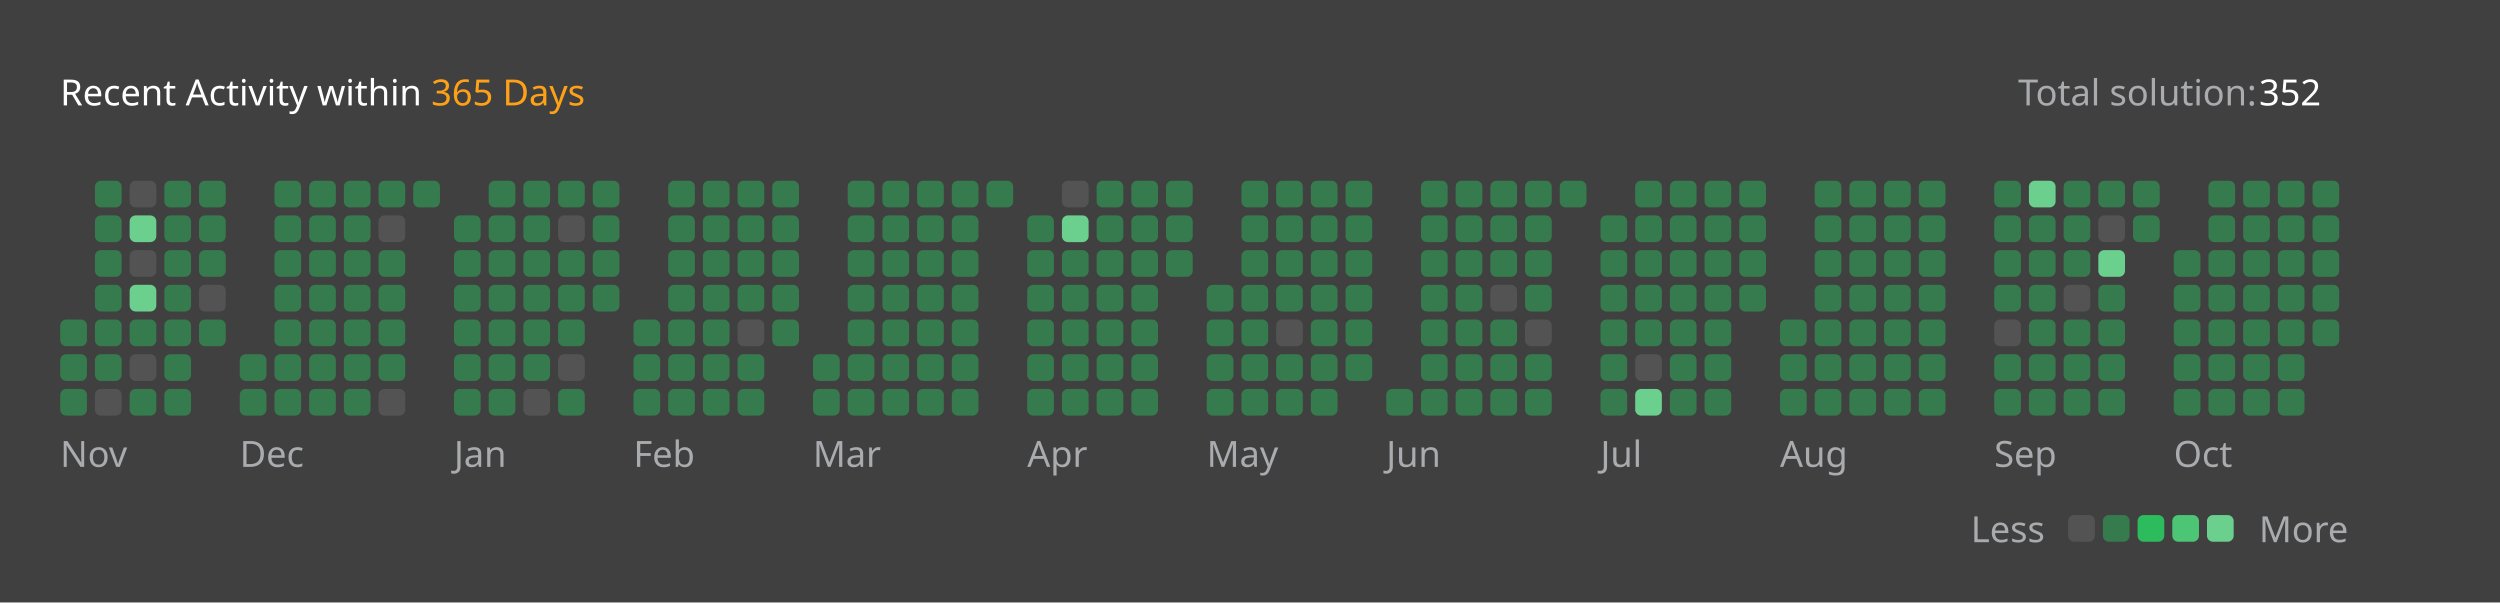
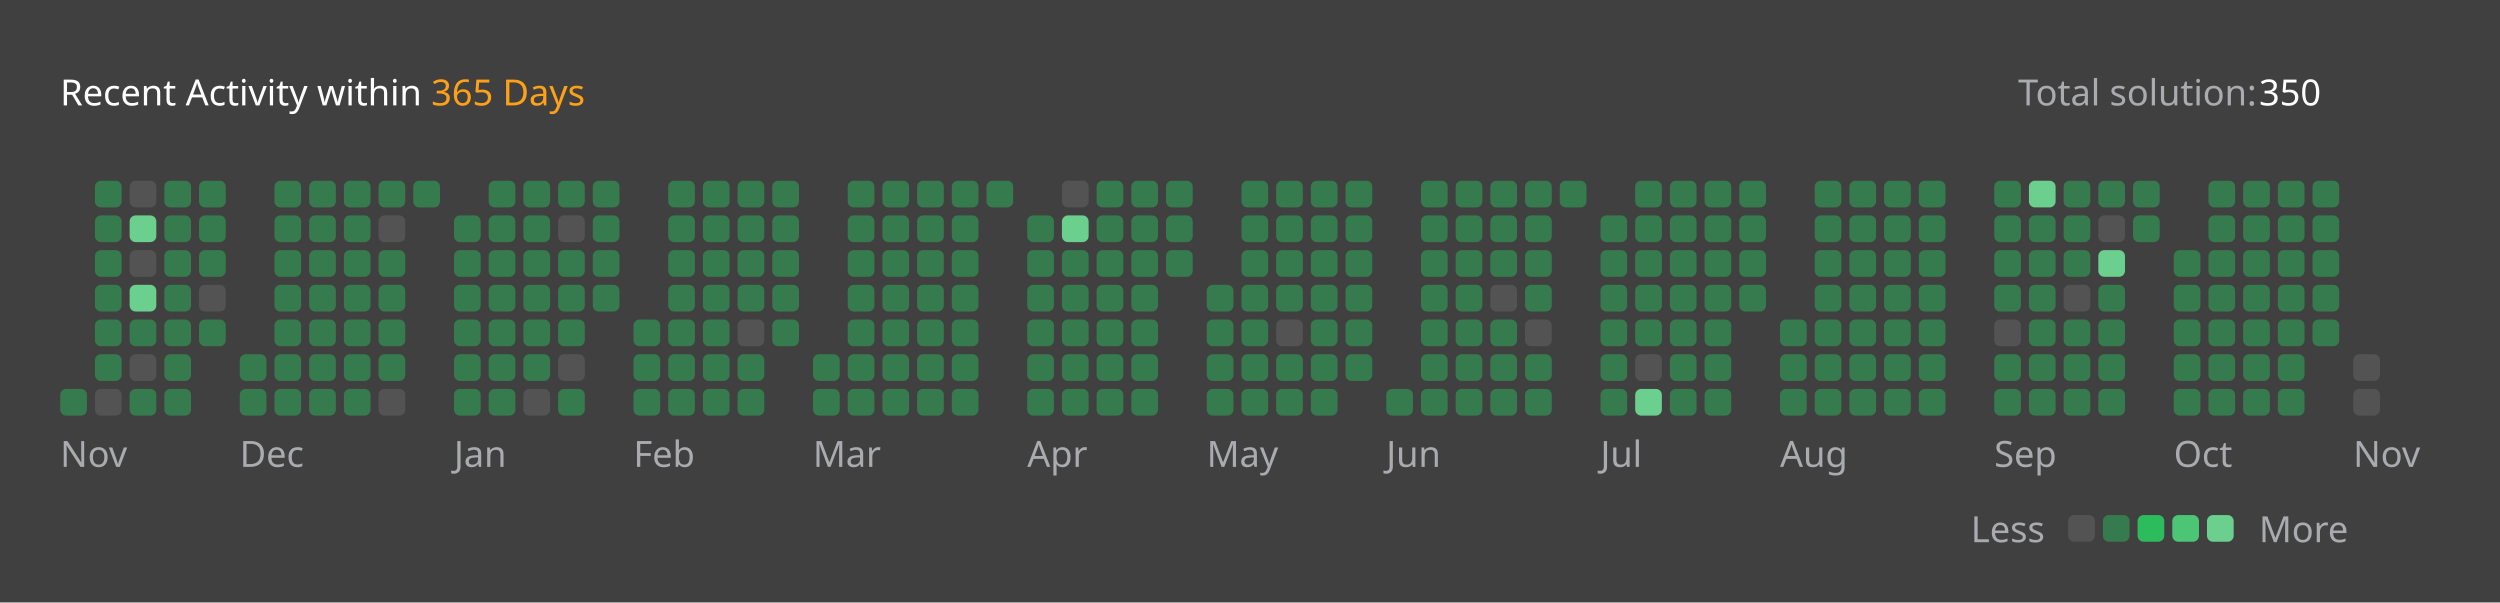
<svg xmlns="http://www.w3.org/2000/svg" version="1.1" height="200" width="830" viewBox="0 0 830 200">
  <style>*{font-family: "Segoe UI", Tahoma, Geneva, Verdana, sans-serif;}</style>
  <style>.title{font-weight: 500;font-size: 1rem;}</style>
  <style>.rotate-90{transform: rotate(-90deg);transform-origin: center;transform-box: fill-box;}</style>
  <style>.state{font-size: .75rem;}</style>
  <style>.light{color: #ffffff;fill: #ffffff;}</style>
  <style>.light-gray{color: #eff2f699;fill: #eff2f699;}</style>
  <style>.dark-gray{color: #ebebf54d;fill: #ebebf54d;}</style>
  <style>.gray{color: #747474;fill: #747474;}</style>
  <style>.orange{color: #ffa116;fill: #ffa116;}</style>
  <style>.background{color: #404040;fill: #404040;}</style>
  <style>.level-1-block{fill: #ffffff1a;}</style>
  <style>.level-2-block{fill: #2cb55d80;}</style>
  <style>.level-3-block{fill: #2cbb5dff;}</style>
  <style>.level-4-block{fill: #4cc575ff;}</style>
  <style>.level-5-block{fill: #6bcf8eff;}</style>
  <rect fill="#404040" x="0" y="0" width="830" height="200" rx="0.5rem" />
  <g text-anchor="start" text-decoration="1" class="title">
    <text x="20" y="35">
      <tspan class="light">Recent Activity within</tspan>
      <tspan class="orange">365 Days</tspan>
    </text>
  </g>
  <g class="state">
    <text x="670" y="35" class="light-gray"> Total solution: </text>
-     <text x="750" y="35" class="light"> 352 </text>
+     <text x="750" y="35" class="light"> 350 </text>
    <text x="678.88" y="180" class="light-gray" text-anchor="end">Less</text>
    <rect x="686.64" y="171" width="8.86" height="8.86" rx="2" ry="2" class="level-1-block" />
    <rect x="698.16" y="171" width="8.86" height="8.86" rx="2" ry="2" class="level-2-block" />
    <rect x="709.68" y="171" width="8.86" height="8.86" rx="2" ry="2" class="level-3-block" />
    <rect x="721.2" y="171" width="8.86" height="8.86" rx="2" ry="2" class="level-4-block" />
    <rect x="732.72" y="171" width="8.86" height="8.86" rx="2" ry="2" class="level-5-block" />
    <text x="750" y="180" class="light-gray">More</text>
  </g>
  <g x="20" y="60">
    <g x="20" y="60">
      <g x="20.0" y="60">
-         <rect x="20.0" y="106.08" width="8.86" height="8.86" rx="2" ry="2" class="level-2-block" />
-         <rect x="20.0" y="117.6" width="8.86" height="8.86" rx="2" ry="2" class="level-2-block" />
        <rect x="20.0" y="129.12" width="8.86" height="8.86" rx="2" ry="2" class="level-2-block" />
      </g>
      <g x="31.52" y="60">
        <rect x="31.52" y="60.0" width="8.86" height="8.86" rx="2" ry="2" class="level-2-block" />
        <rect x="31.52" y="71.52" width="8.86" height="8.86" rx="2" ry="2" class="level-2-block" />
        <rect x="31.52" y="83.04" width="8.86" height="8.86" rx="2" ry="2" class="level-2-block" />
        <rect x="31.52" y="94.56" width="8.86" height="8.86" rx="2" ry="2" class="level-2-block" />
        <rect x="31.52" y="106.08" width="8.86" height="8.86" rx="2" ry="2" class="level-2-block" />
        <rect x="31.52" y="117.6" width="8.86" height="8.86" rx="2" ry="2" class="level-2-block" />
        <rect x="31.52" y="129.12" width="8.86" height="8.86" rx="2" ry="2" class="level-1-block" />
      </g>
      <g x="43.04" y="60">
        <rect x="43.04" y="60.0" width="8.86" height="8.86" rx="2" ry="2" class="level-1-block" />
        <rect x="43.04" y="71.52" width="8.86" height="8.86" rx="2" ry="2" class="level-5-block" />
        <rect x="43.04" y="83.04" width="8.86" height="8.86" rx="2" ry="2" class="level-1-block" />
        <rect x="43.04" y="94.56" width="8.86" height="8.86" rx="2" ry="2" class="level-5-block" />
        <rect x="43.04" y="106.08" width="8.86" height="8.86" rx="2" ry="2" class="level-2-block" />
        <rect x="43.04" y="117.6" width="8.86" height="8.86" rx="2" ry="2" class="level-1-block" />
        <rect x="43.04" y="129.12" width="8.86" height="8.86" rx="2" ry="2" class="level-2-block" />
      </g>
      <g x="54.56" y="60">
        <rect x="54.56" y="60.0" width="8.86" height="8.86" rx="2" ry="2" class="level-2-block" />
        <rect x="54.56" y="71.52" width="8.86" height="8.86" rx="2" ry="2" class="level-2-block" />
        <rect x="54.56" y="83.04" width="8.86" height="8.86" rx="2" ry="2" class="level-2-block" />
        <rect x="54.56" y="94.56" width="8.86" height="8.86" rx="2" ry="2" class="level-2-block" />
        <rect x="54.56" y="106.08" width="8.86" height="8.86" rx="2" ry="2" class="level-2-block" />
        <rect x="54.56" y="117.6" width="8.86" height="8.86" rx="2" ry="2" class="level-2-block" />
        <rect x="54.56" y="129.12" width="8.86" height="8.86" rx="2" ry="2" class="level-2-block" />
      </g>
      <g x="66.08" y="60">
        <rect x="66.08" y="60.0" width="8.86" height="8.86" rx="2" ry="2" class="level-2-block" />
        <rect x="66.08" y="71.52" width="8.86" height="8.86" rx="2" ry="2" class="level-2-block" />
        <rect x="66.08" y="83.04" width="8.86" height="8.86" rx="2" ry="2" class="level-2-block" />
        <rect x="66.08" y="94.56" width="8.86" height="8.86" rx="2" ry="2" class="level-1-block" />
        <rect x="66.08" y="106.08" width="8.86" height="8.86" rx="2" ry="2" class="level-2-block" />
      </g>
      <text x="20.0" y="155" class="light-gray state">Nov</text>
    </g>
  </g>
  <g x="79.6" y="60">
    <g x="79.6" y="60">
      <g x="79.6" y="60">
        <rect x="79.6" y="117.6" width="8.86" height="8.86" rx="2" ry="2" class="level-2-block" />
        <rect x="79.6" y="129.12" width="8.86" height="8.86" rx="2" ry="2" class="level-2-block" />
      </g>
      <g x="91.12" y="60">
        <rect x="91.12" y="60.0" width="8.86" height="8.86" rx="2" ry="2" class="level-2-block" />
        <rect x="91.12" y="71.52" width="8.86" height="8.86" rx="2" ry="2" class="level-2-block" />
        <rect x="91.12" y="83.04" width="8.86" height="8.86" rx="2" ry="2" class="level-2-block" />
        <rect x="91.12" y="94.56" width="8.86" height="8.86" rx="2" ry="2" class="level-2-block" />
        <rect x="91.12" y="106.08" width="8.86" height="8.86" rx="2" ry="2" class="level-2-block" />
        <rect x="91.12" y="117.6" width="8.86" height="8.86" rx="2" ry="2" class="level-2-block" />
        <rect x="91.12" y="129.12" width="8.86" height="8.86" rx="2" ry="2" class="level-2-block" />
      </g>
      <g x="102.64" y="60">
        <rect x="102.64" y="60.0" width="8.86" height="8.86" rx="2" ry="2" class="level-2-block" />
        <rect x="102.64" y="71.52" width="8.86" height="8.86" rx="2" ry="2" class="level-2-block" />
        <rect x="102.64" y="83.04" width="8.86" height="8.86" rx="2" ry="2" class="level-2-block" />
        <rect x="102.64" y="94.56" width="8.86" height="8.86" rx="2" ry="2" class="level-2-block" />
        <rect x="102.64" y="106.08" width="8.86" height="8.86" rx="2" ry="2" class="level-2-block" />
        <rect x="102.64" y="117.6" width="8.86" height="8.86" rx="2" ry="2" class="level-2-block" />
        <rect x="102.64" y="129.12" width="8.86" height="8.86" rx="2" ry="2" class="level-2-block" />
      </g>
      <g x="114.16" y="60">
        <rect x="114.16" y="60.0" width="8.86" height="8.86" rx="2" ry="2" class="level-2-block" />
        <rect x="114.16" y="71.52" width="8.86" height="8.86" rx="2" ry="2" class="level-2-block" />
        <rect x="114.16" y="83.04" width="8.86" height="8.86" rx="2" ry="2" class="level-2-block" />
        <rect x="114.16" y="94.56" width="8.86" height="8.86" rx="2" ry="2" class="level-2-block" />
        <rect x="114.16" y="106.08" width="8.86" height="8.86" rx="2" ry="2" class="level-2-block" />
        <rect x="114.16" y="117.6" width="8.86" height="8.86" rx="2" ry="2" class="level-2-block" />
        <rect x="114.16" y="129.12" width="8.86" height="8.86" rx="2" ry="2" class="level-2-block" />
      </g>
      <g x="125.68" y="60">
        <rect x="125.68" y="60.0" width="8.86" height="8.86" rx="2" ry="2" class="level-2-block" />
        <rect x="125.68" y="71.52" width="8.86" height="8.86" rx="2" ry="2" class="level-1-block" />
        <rect x="125.68" y="83.04" width="8.86" height="8.86" rx="2" ry="2" class="level-2-block" />
        <rect x="125.68" y="94.56" width="8.86" height="8.86" rx="2" ry="2" class="level-2-block" />
        <rect x="125.68" y="106.08" width="8.86" height="8.86" rx="2" ry="2" class="level-2-block" />
        <rect x="125.68" y="117.6" width="8.86" height="8.86" rx="2" ry="2" class="level-2-block" />
        <rect x="125.68" y="129.12" width="8.86" height="8.86" rx="2" ry="2" class="level-1-block" />
      </g>
      <g x="137.2" y="60">
        <rect x="137.2" y="60.0" width="8.86" height="8.86" rx="2" ry="2" class="level-2-block" />
      </g>
      <text x="79.6" y="155" class="light-gray state">Dec</text>
    </g>
  </g>
  <g x="150.72" y="60">
    <g x="150.72" y="60">
      <g x="150.72" y="60">
        <rect x="150.72" y="71.52" width="8.86" height="8.86" rx="2" ry="2" class="level-2-block" />
        <rect x="150.72" y="83.04" width="8.86" height="8.86" rx="2" ry="2" class="level-2-block" />
        <rect x="150.72" y="94.56" width="8.86" height="8.86" rx="2" ry="2" class="level-2-block" />
        <rect x="150.72" y="106.08" width="8.86" height="8.86" rx="2" ry="2" class="level-2-block" />
        <rect x="150.72" y="117.6" width="8.86" height="8.86" rx="2" ry="2" class="level-2-block" />
        <rect x="150.72" y="129.12" width="8.86" height="8.86" rx="2" ry="2" class="level-2-block" />
      </g>
      <g x="162.24" y="60">
        <rect x="162.24" y="60.0" width="8.86" height="8.86" rx="2" ry="2" class="level-2-block" />
        <rect x="162.24" y="71.52" width="8.86" height="8.86" rx="2" ry="2" class="level-2-block" />
        <rect x="162.24" y="83.04" width="8.86" height="8.86" rx="2" ry="2" class="level-2-block" />
        <rect x="162.24" y="94.56" width="8.86" height="8.86" rx="2" ry="2" class="level-2-block" />
        <rect x="162.24" y="106.08" width="8.86" height="8.86" rx="2" ry="2" class="level-2-block" />
        <rect x="162.24" y="117.6" width="8.86" height="8.86" rx="2" ry="2" class="level-2-block" />
        <rect x="162.24" y="129.12" width="8.86" height="8.86" rx="2" ry="2" class="level-2-block" />
      </g>
      <g x="173.76" y="60">
        <rect x="173.76" y="60.0" width="8.86" height="8.86" rx="2" ry="2" class="level-2-block" />
        <rect x="173.76" y="71.52" width="8.86" height="8.86" rx="2" ry="2" class="level-2-block" />
        <rect x="173.76" y="83.04" width="8.86" height="8.86" rx="2" ry="2" class="level-2-block" />
        <rect x="173.76" y="94.56" width="8.86" height="8.86" rx="2" ry="2" class="level-2-block" />
        <rect x="173.76" y="106.08" width="8.86" height="8.86" rx="2" ry="2" class="level-2-block" />
        <rect x="173.76" y="117.6" width="8.86" height="8.86" rx="2" ry="2" class="level-2-block" />
        <rect x="173.76" y="129.12" width="8.86" height="8.86" rx="2" ry="2" class="level-1-block" />
      </g>
      <g x="185.28" y="60">
        <rect x="185.28" y="60.0" width="8.86" height="8.86" rx="2" ry="2" class="level-2-block" />
        <rect x="185.28" y="71.52" width="8.86" height="8.86" rx="2" ry="2" class="level-1-block" />
        <rect x="185.28" y="83.04" width="8.86" height="8.86" rx="2" ry="2" class="level-2-block" />
        <rect x="185.28" y="94.56" width="8.86" height="8.86" rx="2" ry="2" class="level-2-block" />
        <rect x="185.28" y="106.08" width="8.86" height="8.86" rx="2" ry="2" class="level-2-block" />
        <rect x="185.28" y="117.6" width="8.86" height="8.86" rx="2" ry="2" class="level-1-block" />
        <rect x="185.28" y="129.12" width="8.86" height="8.86" rx="2" ry="2" class="level-2-block" />
      </g>
      <g x="196.8" y="60">
        <rect x="196.8" y="60.0" width="8.86" height="8.86" rx="2" ry="2" class="level-2-block" />
        <rect x="196.8" y="71.52" width="8.86" height="8.86" rx="2" ry="2" class="level-2-block" />
        <rect x="196.8" y="83.04" width="8.86" height="8.86" rx="2" ry="2" class="level-2-block" />
        <rect x="196.8" y="94.56" width="8.86" height="8.86" rx="2" ry="2" class="level-2-block" />
      </g>
      <text x="150.72" y="155" class="light-gray state">Jan</text>
    </g>
  </g>
  <g x="210.32" y="60">
    <g x="210.32" y="60">
      <g x="210.32" y="60">
        <rect x="210.32" y="106.08" width="8.86" height="8.86" rx="2" ry="2" class="level-2-block" />
        <rect x="210.32" y="117.6" width="8.86" height="8.86" rx="2" ry="2" class="level-2-block" />
        <rect x="210.32" y="129.12" width="8.86" height="8.86" rx="2" ry="2" class="level-2-block" />
      </g>
      <g x="221.84" y="60">
        <rect x="221.84" y="60.0" width="8.86" height="8.86" rx="2" ry="2" class="level-2-block" />
        <rect x="221.84" y="71.52" width="8.86" height="8.86" rx="2" ry="2" class="level-2-block" />
        <rect x="221.84" y="83.04" width="8.86" height="8.86" rx="2" ry="2" class="level-2-block" />
        <rect x="221.84" y="94.56" width="8.86" height="8.86" rx="2" ry="2" class="level-2-block" />
        <rect x="221.84" y="106.08" width="8.86" height="8.86" rx="2" ry="2" class="level-2-block" />
        <rect x="221.84" y="117.6" width="8.86" height="8.86" rx="2" ry="2" class="level-2-block" />
        <rect x="221.84" y="129.12" width="8.86" height="8.86" rx="2" ry="2" class="level-2-block" />
      </g>
      <g x="233.36" y="60">
        <rect x="233.36" y="60.0" width="8.86" height="8.86" rx="2" ry="2" class="level-2-block" />
        <rect x="233.36" y="71.52" width="8.86" height="8.86" rx="2" ry="2" class="level-2-block" />
        <rect x="233.36" y="83.04" width="8.86" height="8.86" rx="2" ry="2" class="level-2-block" />
        <rect x="233.36" y="94.56" width="8.86" height="8.86" rx="2" ry="2" class="level-2-block" />
        <rect x="233.36" y="106.08" width="8.86" height="8.86" rx="2" ry="2" class="level-2-block" />
        <rect x="233.36" y="117.6" width="8.86" height="8.86" rx="2" ry="2" class="level-2-block" />
        <rect x="233.36" y="129.12" width="8.86" height="8.86" rx="2" ry="2" class="level-2-block" />
      </g>
      <g x="244.88" y="60">
        <rect x="244.88" y="60.0" width="8.86" height="8.86" rx="2" ry="2" class="level-2-block" />
        <rect x="244.88" y="71.52" width="8.86" height="8.86" rx="2" ry="2" class="level-2-block" />
        <rect x="244.88" y="83.04" width="8.86" height="8.86" rx="2" ry="2" class="level-2-block" />
        <rect x="244.88" y="94.56" width="8.86" height="8.86" rx="2" ry="2" class="level-2-block" />
        <rect x="244.88" y="106.08" width="8.86" height="8.86" rx="2" ry="2" class="level-1-block" />
        <rect x="244.88" y="117.6" width="8.86" height="8.86" rx="2" ry="2" class="level-2-block" />
        <rect x="244.88" y="129.12" width="8.86" height="8.86" rx="2" ry="2" class="level-2-block" />
      </g>
      <g x="256.4" y="60">
        <rect x="256.4" y="60.0" width="8.86" height="8.86" rx="2" ry="2" class="level-2-block" />
        <rect x="256.4" y="71.52" width="8.86" height="8.86" rx="2" ry="2" class="level-2-block" />
        <rect x="256.4" y="83.04" width="8.86" height="8.86" rx="2" ry="2" class="level-2-block" />
        <rect x="256.4" y="94.56" width="8.86" height="8.86" rx="2" ry="2" class="level-2-block" />
        <rect x="256.4" y="106.08" width="8.86" height="8.86" rx="2" ry="2" class="level-2-block" />
      </g>
      <text x="210.32" y="155" class="light-gray state">Feb</text>
    </g>
  </g>
  <g x="269.92" y="60">
    <g x="269.92" y="60">
      <g x="269.92" y="60">
        <rect x="269.92" y="117.6" width="8.86" height="8.86" rx="2" ry="2" class="level-2-block" />
        <rect x="269.92" y="129.12" width="8.86" height="8.86" rx="2" ry="2" class="level-2-block" />
      </g>
      <g x="281.44" y="60">
        <rect x="281.44" y="60.0" width="8.86" height="8.86" rx="2" ry="2" class="level-2-block" />
        <rect x="281.44" y="71.52" width="8.86" height="8.86" rx="2" ry="2" class="level-2-block" />
        <rect x="281.44" y="83.04" width="8.86" height="8.86" rx="2" ry="2" class="level-2-block" />
        <rect x="281.44" y="94.56" width="8.86" height="8.86" rx="2" ry="2" class="level-2-block" />
        <rect x="281.44" y="106.08" width="8.86" height="8.86" rx="2" ry="2" class="level-2-block" />
        <rect x="281.44" y="117.6" width="8.86" height="8.86" rx="2" ry="2" class="level-2-block" />
        <rect x="281.44" y="129.12" width="8.86" height="8.86" rx="2" ry="2" class="level-2-block" />
      </g>
      <g x="292.96" y="60">
        <rect x="292.96" y="60.0" width="8.86" height="8.86" rx="2" ry="2" class="level-2-block" />
        <rect x="292.96" y="71.52" width="8.86" height="8.86" rx="2" ry="2" class="level-2-block" />
        <rect x="292.96" y="83.04" width="8.86" height="8.86" rx="2" ry="2" class="level-2-block" />
        <rect x="292.96" y="94.56" width="8.86" height="8.86" rx="2" ry="2" class="level-2-block" />
        <rect x="292.96" y="106.08" width="8.86" height="8.86" rx="2" ry="2" class="level-2-block" />
        <rect x="292.96" y="117.6" width="8.86" height="8.86" rx="2" ry="2" class="level-2-block" />
        <rect x="292.96" y="129.12" width="8.86" height="8.86" rx="2" ry="2" class="level-2-block" />
      </g>
      <g x="304.48" y="60">
        <rect x="304.48" y="60.0" width="8.86" height="8.86" rx="2" ry="2" class="level-2-block" />
        <rect x="304.48" y="71.52" width="8.86" height="8.86" rx="2" ry="2" class="level-2-block" />
        <rect x="304.48" y="83.04" width="8.86" height="8.86" rx="2" ry="2" class="level-2-block" />
        <rect x="304.48" y="94.56" width="8.86" height="8.86" rx="2" ry="2" class="level-2-block" />
        <rect x="304.48" y="106.08" width="8.86" height="8.86" rx="2" ry="2" class="level-2-block" />
        <rect x="304.48" y="117.6" width="8.86" height="8.86" rx="2" ry="2" class="level-2-block" />
        <rect x="304.48" y="129.12" width="8.86" height="8.86" rx="2" ry="2" class="level-2-block" />
      </g>
      <g x="316" y="60">
        <rect x="316" y="60.0" width="8.86" height="8.86" rx="2" ry="2" class="level-2-block" />
        <rect x="316" y="71.52" width="8.86" height="8.86" rx="2" ry="2" class="level-2-block" />
        <rect x="316" y="83.04" width="8.86" height="8.86" rx="2" ry="2" class="level-2-block" />
        <rect x="316" y="94.56" width="8.86" height="8.86" rx="2" ry="2" class="level-2-block" />
        <rect x="316" y="106.08" width="8.86" height="8.86" rx="2" ry="2" class="level-2-block" />
        <rect x="316" y="117.6" width="8.86" height="8.86" rx="2" ry="2" class="level-2-block" />
        <rect x="316" y="129.12" width="8.86" height="8.86" rx="2" ry="2" class="level-2-block" />
      </g>
      <g x="327.52" y="60">
        <rect x="327.52" y="60.0" width="8.86" height="8.86" rx="2" ry="2" class="level-2-block" />
      </g>
      <text x="269.92" y="155" class="light-gray state">Mar</text>
    </g>
  </g>
  <g x="341.04" y="60">
    <g x="341.04" y="60">
      <g x="341.04" y="60">
        <rect x="341.04" y="71.52" width="8.86" height="8.86" rx="2" ry="2" class="level-2-block" />
        <rect x="341.04" y="83.04" width="8.86" height="8.86" rx="2" ry="2" class="level-2-block" />
        <rect x="341.04" y="94.56" width="8.86" height="8.86" rx="2" ry="2" class="level-2-block" />
        <rect x="341.04" y="106.08" width="8.86" height="8.86" rx="2" ry="2" class="level-2-block" />
        <rect x="341.04" y="117.6" width="8.86" height="8.86" rx="2" ry="2" class="level-2-block" />
        <rect x="341.04" y="129.12" width="8.86" height="8.86" rx="2" ry="2" class="level-2-block" />
      </g>
      <g x="352.56" y="60">
        <rect x="352.56" y="60.0" width="8.86" height="8.86" rx="2" ry="2" class="level-1-block" />
        <rect x="352.56" y="71.52" width="8.86" height="8.86" rx="2" ry="2" class="level-5-block" />
        <rect x="352.56" y="83.04" width="8.86" height="8.86" rx="2" ry="2" class="level-2-block" />
        <rect x="352.56" y="94.56" width="8.86" height="8.86" rx="2" ry="2" class="level-2-block" />
        <rect x="352.56" y="106.08" width="8.86" height="8.86" rx="2" ry="2" class="level-2-block" />
        <rect x="352.56" y="117.6" width="8.86" height="8.86" rx="2" ry="2" class="level-2-block" />
        <rect x="352.56" y="129.12" width="8.86" height="8.86" rx="2" ry="2" class="level-2-block" />
      </g>
      <g x="364.08" y="60">
        <rect x="364.08" y="60.0" width="8.86" height="8.86" rx="2" ry="2" class="level-2-block" />
        <rect x="364.08" y="71.52" width="8.86" height="8.86" rx="2" ry="2" class="level-2-block" />
        <rect x="364.08" y="83.04" width="8.86" height="8.86" rx="2" ry="2" class="level-2-block" />
        <rect x="364.08" y="94.56" width="8.86" height="8.86" rx="2" ry="2" class="level-2-block" />
        <rect x="364.08" y="106.08" width="8.86" height="8.86" rx="2" ry="2" class="level-2-block" />
        <rect x="364.08" y="117.6" width="8.86" height="8.86" rx="2" ry="2" class="level-2-block" />
        <rect x="364.08" y="129.12" width="8.86" height="8.86" rx="2" ry="2" class="level-2-block" />
      </g>
      <g x="375.6" y="60">
        <rect x="375.6" y="60.0" width="8.86" height="8.86" rx="2" ry="2" class="level-2-block" />
        <rect x="375.6" y="71.52" width="8.86" height="8.86" rx="2" ry="2" class="level-2-block" />
        <rect x="375.6" y="83.04" width="8.86" height="8.86" rx="2" ry="2" class="level-2-block" />
        <rect x="375.6" y="94.56" width="8.86" height="8.86" rx="2" ry="2" class="level-2-block" />
        <rect x="375.6" y="106.08" width="8.86" height="8.86" rx="2" ry="2" class="level-2-block" />
        <rect x="375.6" y="117.6" width="8.86" height="8.86" rx="2" ry="2" class="level-2-block" />
        <rect x="375.6" y="129.12" width="8.86" height="8.86" rx="2" ry="2" class="level-2-block" />
      </g>
      <g x="387.12" y="60">
        <rect x="387.12" y="60.0" width="8.86" height="8.86" rx="2" ry="2" class="level-2-block" />
        <rect x="387.12" y="71.52" width="8.86" height="8.86" rx="2" ry="2" class="level-2-block" />
        <rect x="387.12" y="83.04" width="8.86" height="8.86" rx="2" ry="2" class="level-2-block" />
      </g>
      <text x="341.04" y="155" class="light-gray state">Apr</text>
    </g>
  </g>
  <g x="400.64" y="60">
    <g x="400.64" y="60">
      <g x="400.64" y="60">
        <rect x="400.64" y="94.56" width="8.86" height="8.86" rx="2" ry="2" class="level-2-block" />
        <rect x="400.64" y="106.08" width="8.86" height="8.86" rx="2" ry="2" class="level-2-block" />
        <rect x="400.64" y="117.6" width="8.86" height="8.86" rx="2" ry="2" class="level-2-block" />
        <rect x="400.64" y="129.12" width="8.86" height="8.86" rx="2" ry="2" class="level-2-block" />
      </g>
      <g x="412.16" y="60">
        <rect x="412.16" y="60.0" width="8.86" height="8.86" rx="2" ry="2" class="level-2-block" />
        <rect x="412.16" y="71.52" width="8.86" height="8.86" rx="2" ry="2" class="level-2-block" />
        <rect x="412.16" y="83.04" width="8.86" height="8.86" rx="2" ry="2" class="level-2-block" />
        <rect x="412.16" y="94.56" width="8.86" height="8.86" rx="2" ry="2" class="level-2-block" />
        <rect x="412.16" y="106.08" width="8.86" height="8.86" rx="2" ry="2" class="level-2-block" />
        <rect x="412.16" y="117.6" width="8.86" height="8.86" rx="2" ry="2" class="level-2-block" />
        <rect x="412.16" y="129.12" width="8.86" height="8.86" rx="2" ry="2" class="level-2-block" />
      </g>
      <g x="423.68" y="60">
        <rect x="423.68" y="60.0" width="8.86" height="8.86" rx="2" ry="2" class="level-2-block" />
        <rect x="423.68" y="71.52" width="8.86" height="8.86" rx="2" ry="2" class="level-2-block" />
        <rect x="423.68" y="83.04" width="8.86" height="8.86" rx="2" ry="2" class="level-2-block" />
        <rect x="423.68" y="94.56" width="8.86" height="8.86" rx="2" ry="2" class="level-2-block" />
        <rect x="423.68" y="106.08" width="8.86" height="8.86" rx="2" ry="2" class="level-1-block" />
        <rect x="423.68" y="117.6" width="8.86" height="8.86" rx="2" ry="2" class="level-2-block" />
        <rect x="423.68" y="129.12" width="8.86" height="8.86" rx="2" ry="2" class="level-2-block" />
      </g>
      <g x="435.2" y="60">
        <rect x="435.2" y="60.0" width="8.86" height="8.86" rx="2" ry="2" class="level-2-block" />
        <rect x="435.2" y="71.52" width="8.86" height="8.86" rx="2" ry="2" class="level-2-block" />
        <rect x="435.2" y="83.04" width="8.86" height="8.86" rx="2" ry="2" class="level-2-block" />
        <rect x="435.2" y="94.56" width="8.86" height="8.86" rx="2" ry="2" class="level-2-block" />
        <rect x="435.2" y="106.08" width="8.86" height="8.86" rx="2" ry="2" class="level-2-block" />
        <rect x="435.2" y="117.6" width="8.86" height="8.86" rx="2" ry="2" class="level-2-block" />
        <rect x="435.2" y="129.12" width="8.86" height="8.86" rx="2" ry="2" class="level-2-block" />
      </g>
      <g x="446.72" y="60">
        <rect x="446.72" y="60.0" width="8.86" height="8.86" rx="2" ry="2" class="level-2-block" />
        <rect x="446.72" y="71.52" width="8.86" height="8.86" rx="2" ry="2" class="level-2-block" />
        <rect x="446.72" y="83.04" width="8.86" height="8.86" rx="2" ry="2" class="level-2-block" />
        <rect x="446.72" y="94.56" width="8.86" height="8.86" rx="2" ry="2" class="level-2-block" />
        <rect x="446.72" y="106.08" width="8.86" height="8.86" rx="2" ry="2" class="level-2-block" />
        <rect x="446.72" y="117.6" width="8.86" height="8.86" rx="2" ry="2" class="level-2-block" />
      </g>
      <text x="400.64" y="155" class="light-gray state">May</text>
    </g>
  </g>
  <g x="460.24" y="60">
    <g x="460.24" y="60">
      <g x="460.24" y="60">
        <rect x="460.24" y="129.12" width="8.86" height="8.86" rx="2" ry="2" class="level-2-block" />
      </g>
      <g x="471.76" y="60">
        <rect x="471.76" y="60.0" width="8.86" height="8.86" rx="2" ry="2" class="level-2-block" />
        <rect x="471.76" y="71.52" width="8.86" height="8.86" rx="2" ry="2" class="level-2-block" />
        <rect x="471.76" y="83.04" width="8.86" height="8.86" rx="2" ry="2" class="level-2-block" />
        <rect x="471.76" y="94.56" width="8.86" height="8.86" rx="2" ry="2" class="level-2-block" />
        <rect x="471.76" y="106.08" width="8.86" height="8.86" rx="2" ry="2" class="level-2-block" />
        <rect x="471.76" y="117.6" width="8.86" height="8.86" rx="2" ry="2" class="level-2-block" />
        <rect x="471.76" y="129.12" width="8.86" height="8.86" rx="2" ry="2" class="level-2-block" />
      </g>
      <g x="483.28" y="60">
        <rect x="483.28" y="60.0" width="8.86" height="8.86" rx="2" ry="2" class="level-2-block" />
        <rect x="483.28" y="71.52" width="8.86" height="8.86" rx="2" ry="2" class="level-2-block" />
        <rect x="483.28" y="83.04" width="8.86" height="8.86" rx="2" ry="2" class="level-2-block" />
        <rect x="483.28" y="94.56" width="8.86" height="8.86" rx="2" ry="2" class="level-2-block" />
        <rect x="483.28" y="106.08" width="8.86" height="8.86" rx="2" ry="2" class="level-2-block" />
        <rect x="483.28" y="117.6" width="8.86" height="8.86" rx="2" ry="2" class="level-2-block" />
        <rect x="483.28" y="129.12" width="8.86" height="8.86" rx="2" ry="2" class="level-2-block" />
      </g>
      <g x="494.8" y="60">
        <rect x="494.8" y="60.0" width="8.86" height="8.86" rx="2" ry="2" class="level-2-block" />
        <rect x="494.8" y="71.52" width="8.86" height="8.86" rx="2" ry="2" class="level-2-block" />
        <rect x="494.8" y="83.04" width="8.86" height="8.86" rx="2" ry="2" class="level-2-block" />
        <rect x="494.8" y="94.56" width="8.86" height="8.86" rx="2" ry="2" class="level-1-block" />
        <rect x="494.8" y="106.08" width="8.86" height="8.86" rx="2" ry="2" class="level-2-block" />
        <rect x="494.8" y="117.6" width="8.86" height="8.86" rx="2" ry="2" class="level-2-block" />
        <rect x="494.8" y="129.12" width="8.86" height="8.86" rx="2" ry="2" class="level-2-block" />
      </g>
      <g x="506.32" y="60">
        <rect x="506.32" y="60.0" width="8.86" height="8.86" rx="2" ry="2" class="level-2-block" />
        <rect x="506.32" y="71.52" width="8.86" height="8.86" rx="2" ry="2" class="level-2-block" />
        <rect x="506.32" y="83.04" width="8.86" height="8.86" rx="2" ry="2" class="level-2-block" />
        <rect x="506.32" y="94.56" width="8.86" height="8.86" rx="2" ry="2" class="level-2-block" />
        <rect x="506.32" y="106.08" width="8.86" height="8.86" rx="2" ry="2" class="level-1-block" />
        <rect x="506.32" y="117.6" width="8.86" height="8.86" rx="2" ry="2" class="level-2-block" />
        <rect x="506.32" y="129.12" width="8.86" height="8.86" rx="2" ry="2" class="level-2-block" />
      </g>
      <g x="517.84" y="60">
        <rect x="517.84" y="60.0" width="8.86" height="8.86" rx="2" ry="2" class="level-2-block" />
      </g>
      <text x="460.24" y="155" class="light-gray state">Jun</text>
    </g>
  </g>
  <g x="531.36" y="60">
    <g x="531.36" y="60">
      <g x="531.36" y="60">
        <rect x="531.36" y="71.52" width="8.86" height="8.86" rx="2" ry="2" class="level-2-block" />
        <rect x="531.36" y="83.04" width="8.86" height="8.86" rx="2" ry="2" class="level-2-block" />
        <rect x="531.36" y="94.56" width="8.86" height="8.86" rx="2" ry="2" class="level-2-block" />
        <rect x="531.36" y="106.08" width="8.86" height="8.86" rx="2" ry="2" class="level-2-block" />
        <rect x="531.36" y="117.6" width="8.86" height="8.86" rx="2" ry="2" class="level-2-block" />
        <rect x="531.36" y="129.12" width="8.86" height="8.86" rx="2" ry="2" class="level-2-block" />
      </g>
      <g x="542.88" y="60">
        <rect x="542.88" y="60.0" width="8.86" height="8.86" rx="2" ry="2" class="level-2-block" />
        <rect x="542.88" y="71.52" width="8.86" height="8.86" rx="2" ry="2" class="level-2-block" />
        <rect x="542.88" y="83.04" width="8.86" height="8.86" rx="2" ry="2" class="level-2-block" />
        <rect x="542.88" y="94.56" width="8.86" height="8.86" rx="2" ry="2" class="level-2-block" />
        <rect x="542.88" y="106.08" width="8.86" height="8.86" rx="2" ry="2" class="level-2-block" />
        <rect x="542.88" y="117.6" width="8.86" height="8.86" rx="2" ry="2" class="level-1-block" />
        <rect x="542.88" y="129.12" width="8.86" height="8.86" rx="2" ry="2" class="level-5-block" />
      </g>
      <g x="554.4" y="60">
        <rect x="554.4" y="60.0" width="8.86" height="8.86" rx="2" ry="2" class="level-2-block" />
        <rect x="554.4" y="71.52" width="8.86" height="8.86" rx="2" ry="2" class="level-2-block" />
        <rect x="554.4" y="83.04" width="8.86" height="8.86" rx="2" ry="2" class="level-2-block" />
        <rect x="554.4" y="94.56" width="8.86" height="8.86" rx="2" ry="2" class="level-2-block" />
        <rect x="554.4" y="106.08" width="8.86" height="8.86" rx="2" ry="2" class="level-2-block" />
        <rect x="554.4" y="117.6" width="8.86" height="8.86" rx="2" ry="2" class="level-2-block" />
        <rect x="554.4" y="129.12" width="8.86" height="8.86" rx="2" ry="2" class="level-2-block" />
      </g>
      <g x="565.92" y="60">
        <rect x="565.92" y="60.0" width="8.86" height="8.86" rx="2" ry="2" class="level-2-block" />
        <rect x="565.92" y="71.52" width="8.86" height="8.86" rx="2" ry="2" class="level-2-block" />
        <rect x="565.92" y="83.04" width="8.86" height="8.86" rx="2" ry="2" class="level-2-block" />
        <rect x="565.92" y="94.56" width="8.86" height="8.86" rx="2" ry="2" class="level-2-block" />
        <rect x="565.92" y="106.08" width="8.86" height="8.86" rx="2" ry="2" class="level-2-block" />
        <rect x="565.92" y="117.6" width="8.86" height="8.86" rx="2" ry="2" class="level-2-block" />
        <rect x="565.92" y="129.12" width="8.86" height="8.86" rx="2" ry="2" class="level-2-block" />
      </g>
      <g x="577.44" y="60">
        <rect x="577.44" y="60.0" width="8.86" height="8.86" rx="2" ry="2" class="level-2-block" />
        <rect x="577.44" y="71.52" width="8.86" height="8.86" rx="2" ry="2" class="level-2-block" />
        <rect x="577.44" y="83.04" width="8.86" height="8.86" rx="2" ry="2" class="level-2-block" />
        <rect x="577.44" y="94.56" width="8.86" height="8.86" rx="2" ry="2" class="level-2-block" />
      </g>
      <text x="531.36" y="155" class="light-gray state">Jul</text>
    </g>
  </g>
  <g x="590.96" y="60">
    <g x="590.96" y="60">
      <g x="590.96" y="60">
        <rect x="590.96" y="106.08" width="8.86" height="8.86" rx="2" ry="2" class="level-2-block" />
        <rect x="590.96" y="117.6" width="8.86" height="8.86" rx="2" ry="2" class="level-2-block" />
        <rect x="590.96" y="129.12" width="8.86" height="8.86" rx="2" ry="2" class="level-2-block" />
      </g>
      <g x="602.48" y="60">
        <rect x="602.48" y="60.0" width="8.86" height="8.86" rx="2" ry="2" class="level-2-block" />
        <rect x="602.48" y="71.52" width="8.86" height="8.86" rx="2" ry="2" class="level-2-block" />
        <rect x="602.48" y="83.04" width="8.86" height="8.86" rx="2" ry="2" class="level-2-block" />
        <rect x="602.48" y="94.56" width="8.86" height="8.86" rx="2" ry="2" class="level-2-block" />
        <rect x="602.48" y="106.08" width="8.86" height="8.86" rx="2" ry="2" class="level-2-block" />
        <rect x="602.48" y="117.6" width="8.86" height="8.86" rx="2" ry="2" class="level-2-block" />
        <rect x="602.48" y="129.12" width="8.86" height="8.86" rx="2" ry="2" class="level-2-block" />
      </g>
      <g x="614.0" y="60">
        <rect x="614.0" y="60.0" width="8.86" height="8.86" rx="2" ry="2" class="level-2-block" />
        <rect x="614.0" y="71.52" width="8.86" height="8.86" rx="2" ry="2" class="level-2-block" />
        <rect x="614.0" y="83.04" width="8.86" height="8.86" rx="2" ry="2" class="level-2-block" />
        <rect x="614.0" y="94.56" width="8.86" height="8.86" rx="2" ry="2" class="level-2-block" />
        <rect x="614.0" y="106.08" width="8.86" height="8.86" rx="2" ry="2" class="level-2-block" />
        <rect x="614.0" y="117.6" width="8.86" height="8.86" rx="2" ry="2" class="level-2-block" />
        <rect x="614.0" y="129.12" width="8.86" height="8.86" rx="2" ry="2" class="level-2-block" />
      </g>
      <g x="625.52" y="60">
        <rect x="625.52" y="60.0" width="8.86" height="8.86" rx="2" ry="2" class="level-2-block" />
        <rect x="625.52" y="71.52" width="8.86" height="8.86" rx="2" ry="2" class="level-2-block" />
        <rect x="625.52" y="83.04" width="8.86" height="8.86" rx="2" ry="2" class="level-2-block" />
        <rect x="625.52" y="94.56" width="8.86" height="8.86" rx="2" ry="2" class="level-2-block" />
        <rect x="625.52" y="106.08" width="8.86" height="8.86" rx="2" ry="2" class="level-2-block" />
        <rect x="625.52" y="117.6" width="8.86" height="8.86" rx="2" ry="2" class="level-2-block" />
        <rect x="625.52" y="129.12" width="8.86" height="8.86" rx="2" ry="2" class="level-2-block" />
      </g>
      <g x="637.04" y="60">
        <rect x="637.04" y="60.0" width="8.86" height="8.86" rx="2" ry="2" class="level-2-block" />
        <rect x="637.04" y="71.52" width="8.86" height="8.86" rx="2" ry="2" class="level-2-block" />
        <rect x="637.04" y="83.04" width="8.86" height="8.86" rx="2" ry="2" class="level-2-block" />
        <rect x="637.04" y="94.56" width="8.86" height="8.86" rx="2" ry="2" class="level-2-block" />
        <rect x="637.04" y="106.08" width="8.86" height="8.86" rx="2" ry="2" class="level-2-block" />
        <rect x="637.04" y="117.6" width="8.86" height="8.86" rx="2" ry="2" class="level-2-block" />
        <rect x="637.04" y="129.12" width="8.86" height="8.86" rx="2" ry="2" class="level-2-block" />
      </g>
      <text x="590.96" y="155" class="light-gray state">Aug</text>
    </g>
  </g>
  <g x="662.08" y="60">
    <g x="662.08" y="60">
      <g x="662.08" y="60">
        <rect x="662.08" y="60.0" width="8.86" height="8.86" rx="2" ry="2" class="level-2-block" />
        <rect x="662.08" y="71.52" width="8.86" height="8.86" rx="2" ry="2" class="level-2-block" />
        <rect x="662.08" y="83.04" width="8.86" height="8.86" rx="2" ry="2" class="level-2-block" />
        <rect x="662.08" y="94.56" width="8.86" height="8.86" rx="2" ry="2" class="level-2-block" />
        <rect x="662.08" y="106.08" width="8.86" height="8.86" rx="2" ry="2" class="level-1-block" />
        <rect x="662.08" y="117.6" width="8.86" height="8.86" rx="2" ry="2" class="level-2-block" />
        <rect x="662.08" y="129.12" width="8.86" height="8.86" rx="2" ry="2" class="level-2-block" />
      </g>
      <g x="673.6" y="60">
        <rect x="673.6" y="60.0" width="8.86" height="8.86" rx="2" ry="2" class="level-5-block" />
        <rect x="673.6" y="71.52" width="8.86" height="8.86" rx="2" ry="2" class="level-2-block" />
        <rect x="673.6" y="83.04" width="8.86" height="8.86" rx="2" ry="2" class="level-2-block" />
        <rect x="673.6" y="94.56" width="8.86" height="8.86" rx="2" ry="2" class="level-2-block" />
        <rect x="673.6" y="106.08" width="8.86" height="8.86" rx="2" ry="2" class="level-2-block" />
        <rect x="673.6" y="117.6" width="8.86" height="8.86" rx="2" ry="2" class="level-2-block" />
        <rect x="673.6" y="129.12" width="8.86" height="8.86" rx="2" ry="2" class="level-2-block" />
      </g>
      <g x="685.12" y="60">
        <rect x="685.12" y="60.0" width="8.86" height="8.86" rx="2" ry="2" class="level-2-block" />
        <rect x="685.12" y="71.52" width="8.86" height="8.86" rx="2" ry="2" class="level-2-block" />
        <rect x="685.12" y="83.04" width="8.86" height="8.86" rx="2" ry="2" class="level-2-block" />
        <rect x="685.12" y="94.56" width="8.86" height="8.86" rx="2" ry="2" class="level-1-block" />
        <rect x="685.12" y="106.08" width="8.86" height="8.86" rx="2" ry="2" class="level-2-block" />
        <rect x="685.12" y="117.6" width="8.86" height="8.86" rx="2" ry="2" class="level-2-block" />
        <rect x="685.12" y="129.12" width="8.86" height="8.86" rx="2" ry="2" class="level-2-block" />
      </g>
      <g x="696.64" y="60">
        <rect x="696.64" y="60.0" width="8.86" height="8.86" rx="2" ry="2" class="level-2-block" />
        <rect x="696.64" y="71.52" width="8.86" height="8.86" rx="2" ry="2" class="level-1-block" />
        <rect x="696.64" y="83.04" width="8.86" height="8.86" rx="2" ry="2" class="level-5-block" />
        <rect x="696.64" y="94.56" width="8.86" height="8.86" rx="2" ry="2" class="level-2-block" />
        <rect x="696.64" y="106.08" width="8.86" height="8.86" rx="2" ry="2" class="level-2-block" />
        <rect x="696.64" y="117.6" width="8.86" height="8.86" rx="2" ry="2" class="level-2-block" />
        <rect x="696.64" y="129.12" width="8.86" height="8.86" rx="2" ry="2" class="level-2-block" />
      </g>
      <g x="708.16" y="60">
        <rect x="708.16" y="60.0" width="8.86" height="8.86" rx="2" ry="2" class="level-2-block" />
        <rect x="708.16" y="71.52" width="8.86" height="8.86" rx="2" ry="2" class="level-2-block" />
      </g>
      <text x="662.08" y="155" class="light-gray state">Sep</text>
    </g>
  </g>
  <g x="721.68" y="60">
    <g x="721.68" y="60">
      <g x="721.68" y="60">
        <rect x="721.68" y="83.04" width="8.86" height="8.86" rx="2" ry="2" class="level-2-block" />
        <rect x="721.68" y="94.56" width="8.86" height="8.86" rx="2" ry="2" class="level-2-block" />
        <rect x="721.68" y="106.08" width="8.86" height="8.86" rx="2" ry="2" class="level-2-block" />
        <rect x="721.68" y="117.6" width="8.86" height="8.86" rx="2" ry="2" class="level-2-block" />
        <rect x="721.68" y="129.12" width="8.86" height="8.86" rx="2" ry="2" class="level-2-block" />
      </g>
      <g x="733.2" y="60">
        <rect x="733.2" y="60.0" width="8.86" height="8.86" rx="2" ry="2" class="level-2-block" />
        <rect x="733.2" y="71.52" width="8.86" height="8.86" rx="2" ry="2" class="level-2-block" />
        <rect x="733.2" y="83.04" width="8.86" height="8.86" rx="2" ry="2" class="level-2-block" />
        <rect x="733.2" y="94.56" width="8.86" height="8.86" rx="2" ry="2" class="level-2-block" />
        <rect x="733.2" y="106.08" width="8.86" height="8.86" rx="2" ry="2" class="level-2-block" />
        <rect x="733.2" y="117.6" width="8.86" height="8.86" rx="2" ry="2" class="level-2-block" />
        <rect x="733.2" y="129.12" width="8.86" height="8.86" rx="2" ry="2" class="level-2-block" />
      </g>
      <g x="744.72" y="60">
        <rect x="744.72" y="60.0" width="8.86" height="8.86" rx="2" ry="2" class="level-2-block" />
        <rect x="744.72" y="71.52" width="8.86" height="8.86" rx="2" ry="2" class="level-2-block" />
        <rect x="744.72" y="83.04" width="8.86" height="8.86" rx="2" ry="2" class="level-2-block" />
        <rect x="744.72" y="94.56" width="8.86" height="8.86" rx="2" ry="2" class="level-2-block" />
        <rect x="744.72" y="106.08" width="8.86" height="8.86" rx="2" ry="2" class="level-2-block" />
        <rect x="744.72" y="117.6" width="8.86" height="8.86" rx="2" ry="2" class="level-2-block" />
        <rect x="744.72" y="129.12" width="8.86" height="8.86" rx="2" ry="2" class="level-2-block" />
      </g>
      <g x="756.24" y="60">
        <rect x="756.24" y="60.0" width="8.86" height="8.86" rx="2" ry="2" class="level-2-block" />
        <rect x="756.24" y="71.52" width="8.86" height="8.86" rx="2" ry="2" class="level-2-block" />
        <rect x="756.24" y="83.04" width="8.86" height="8.86" rx="2" ry="2" class="level-2-block" />
        <rect x="756.24" y="94.56" width="8.86" height="8.86" rx="2" ry="2" class="level-2-block" />
        <rect x="756.24" y="106.08" width="8.86" height="8.86" rx="2" ry="2" class="level-2-block" />
        <rect x="756.24" y="117.6" width="8.86" height="8.86" rx="2" ry="2" class="level-2-block" />
        <rect x="756.24" y="129.12" width="8.86" height="8.86" rx="2" ry="2" class="level-2-block" />
      </g>
      <g x="767.76" y="60">
        <rect x="767.76" y="60.0" width="8.86" height="8.86" rx="2" ry="2" class="level-2-block" />
        <rect x="767.76" y="71.52" width="8.86" height="8.86" rx="2" ry="2" class="level-2-block" />
        <rect x="767.76" y="83.04" width="8.86" height="8.86" rx="2" ry="2" class="level-2-block" />
        <rect x="767.76" y="94.56" width="8.86" height="8.86" rx="2" ry="2" class="level-2-block" />
        <rect x="767.76" y="106.08" width="8.86" height="8.86" rx="2" ry="2" class="level-2-block" />
      </g>
      <text x="721.68" y="155" class="light-gray state">Oct</text>
    </g>
  </g>
+   <g x="781.28" y="60">
+     <g x="781.28" y="60">
+       <g x="781.28" y="60">
+         <rect x="781.28" y="117.6" width="8.86" height="8.86" rx="2" ry="2" class="level-1-block" />
+         <rect x="781.28" y="129.12" width="8.86" height="8.86" rx="2" ry="2" class="level-1-block" />
+       </g>
+       <text x="781.28" y="155" class="light-gray state">Nov</text>
+     </g>
+   </g>
</svg>
